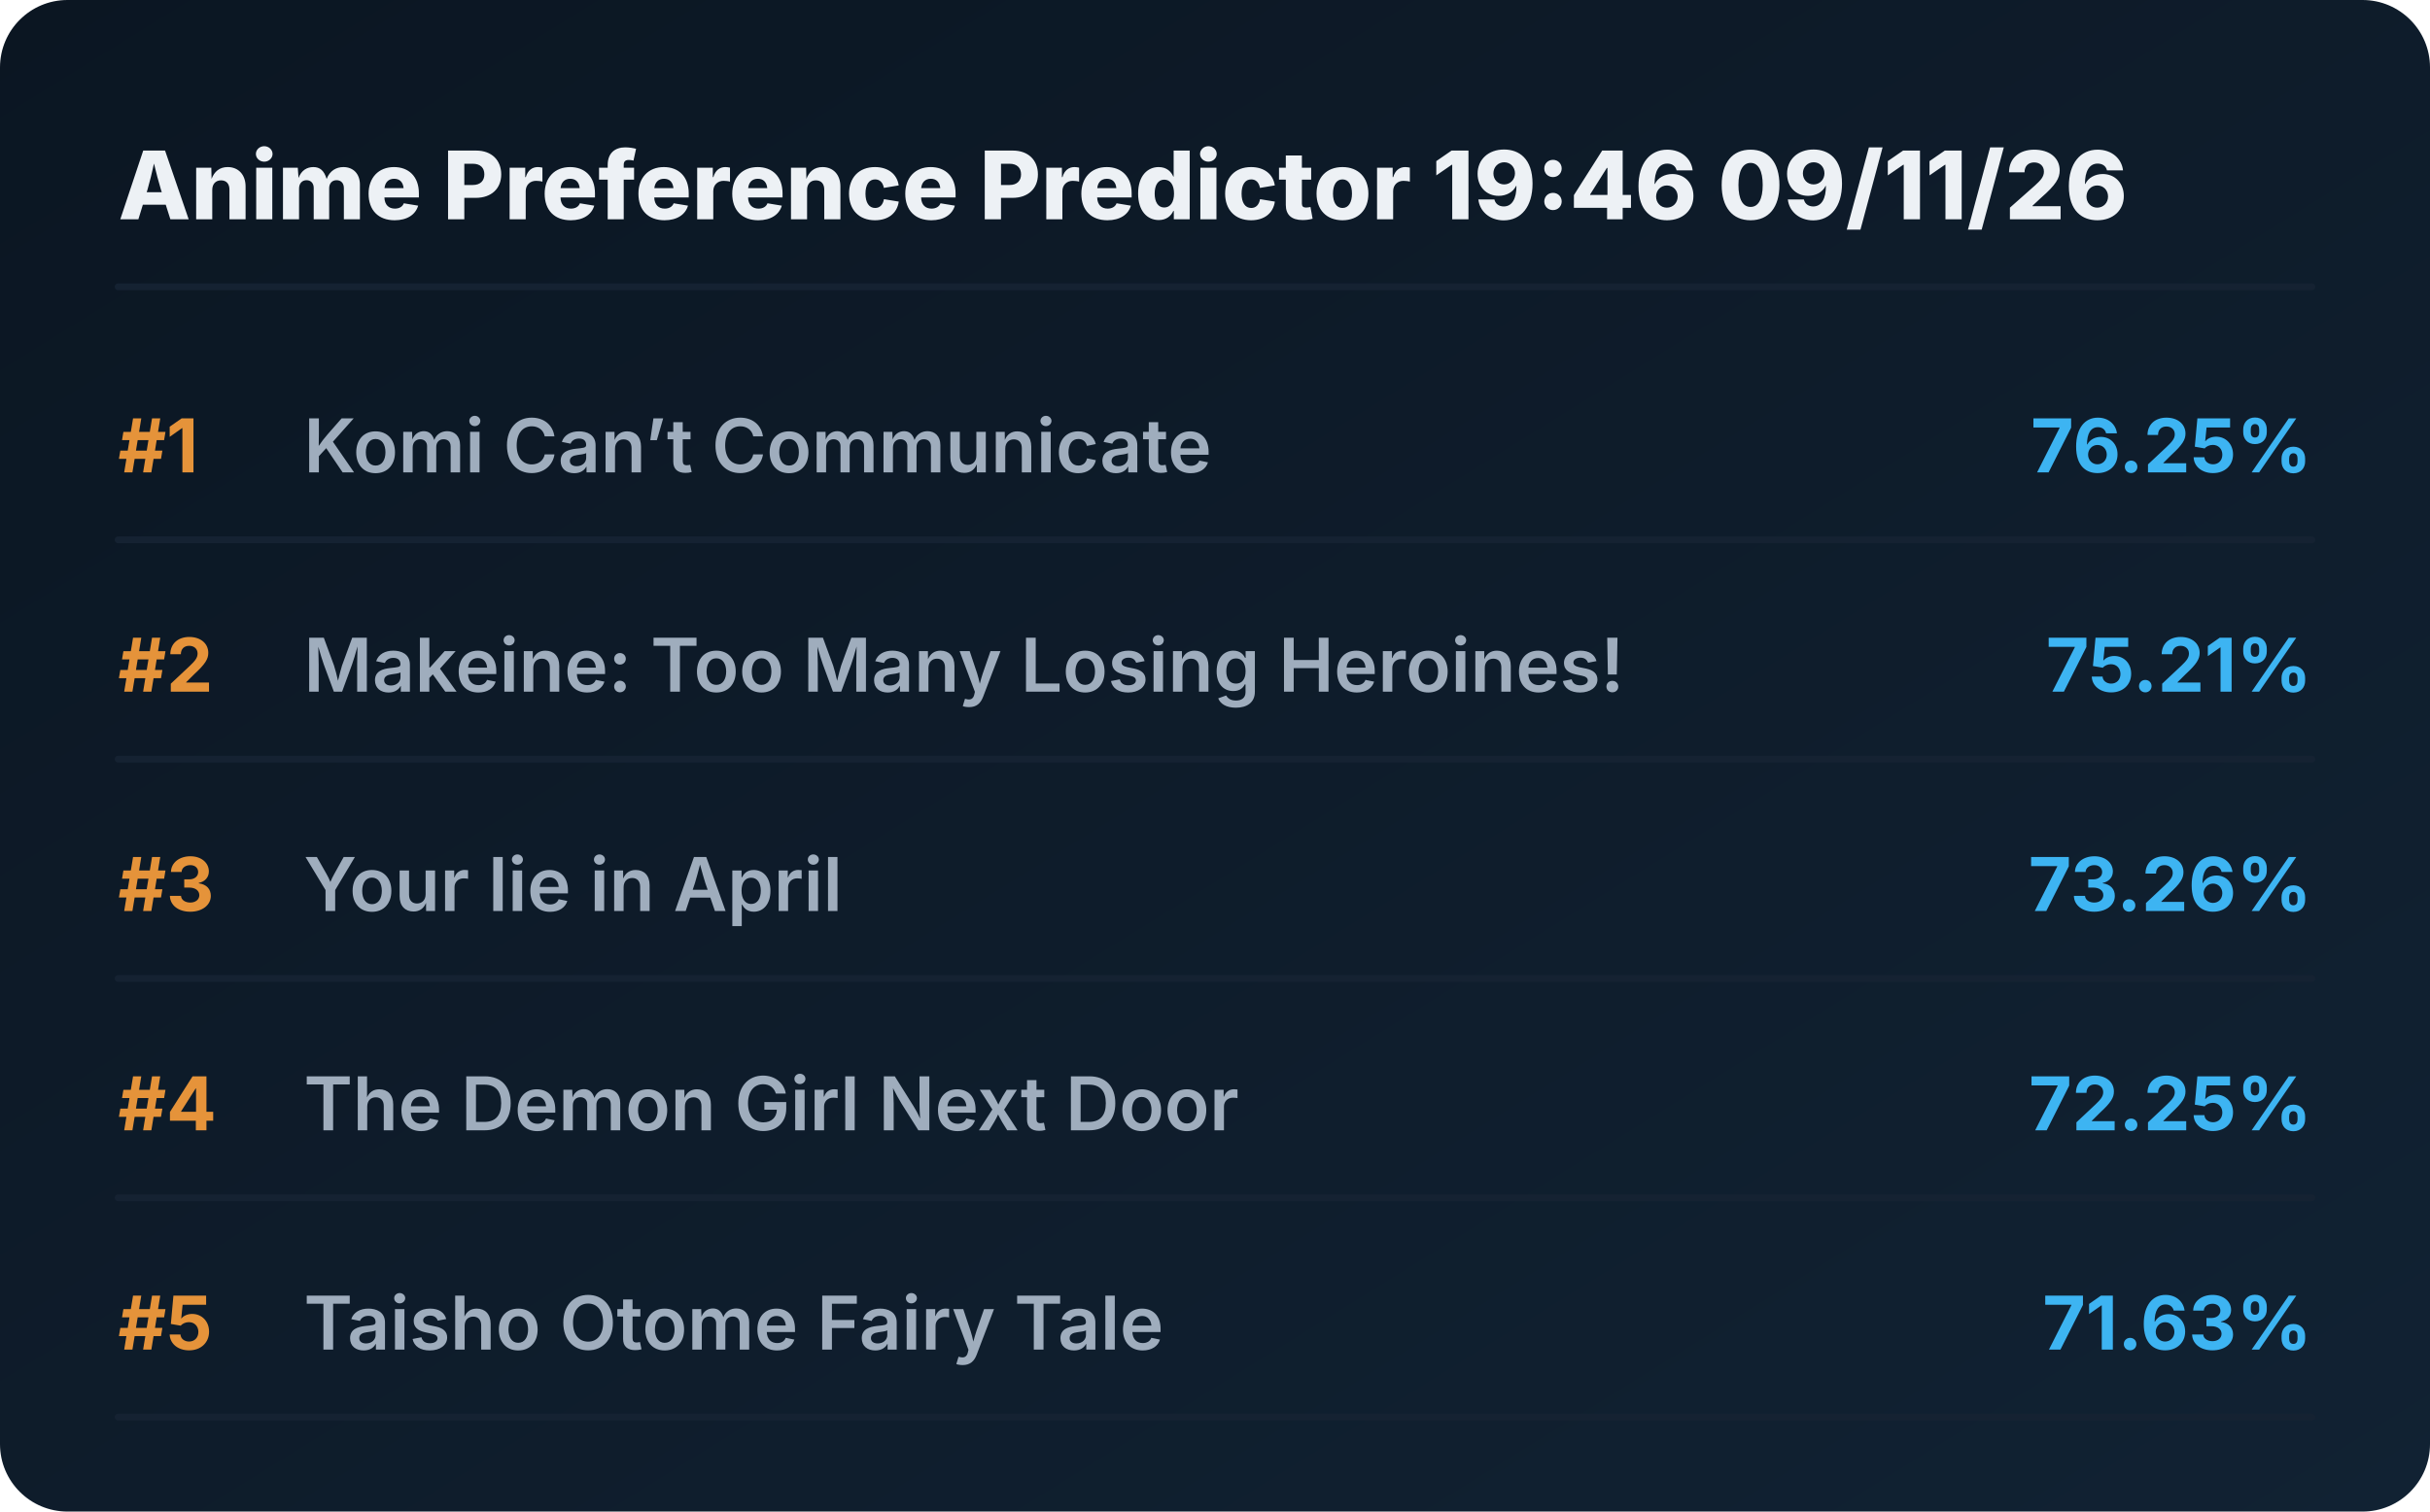
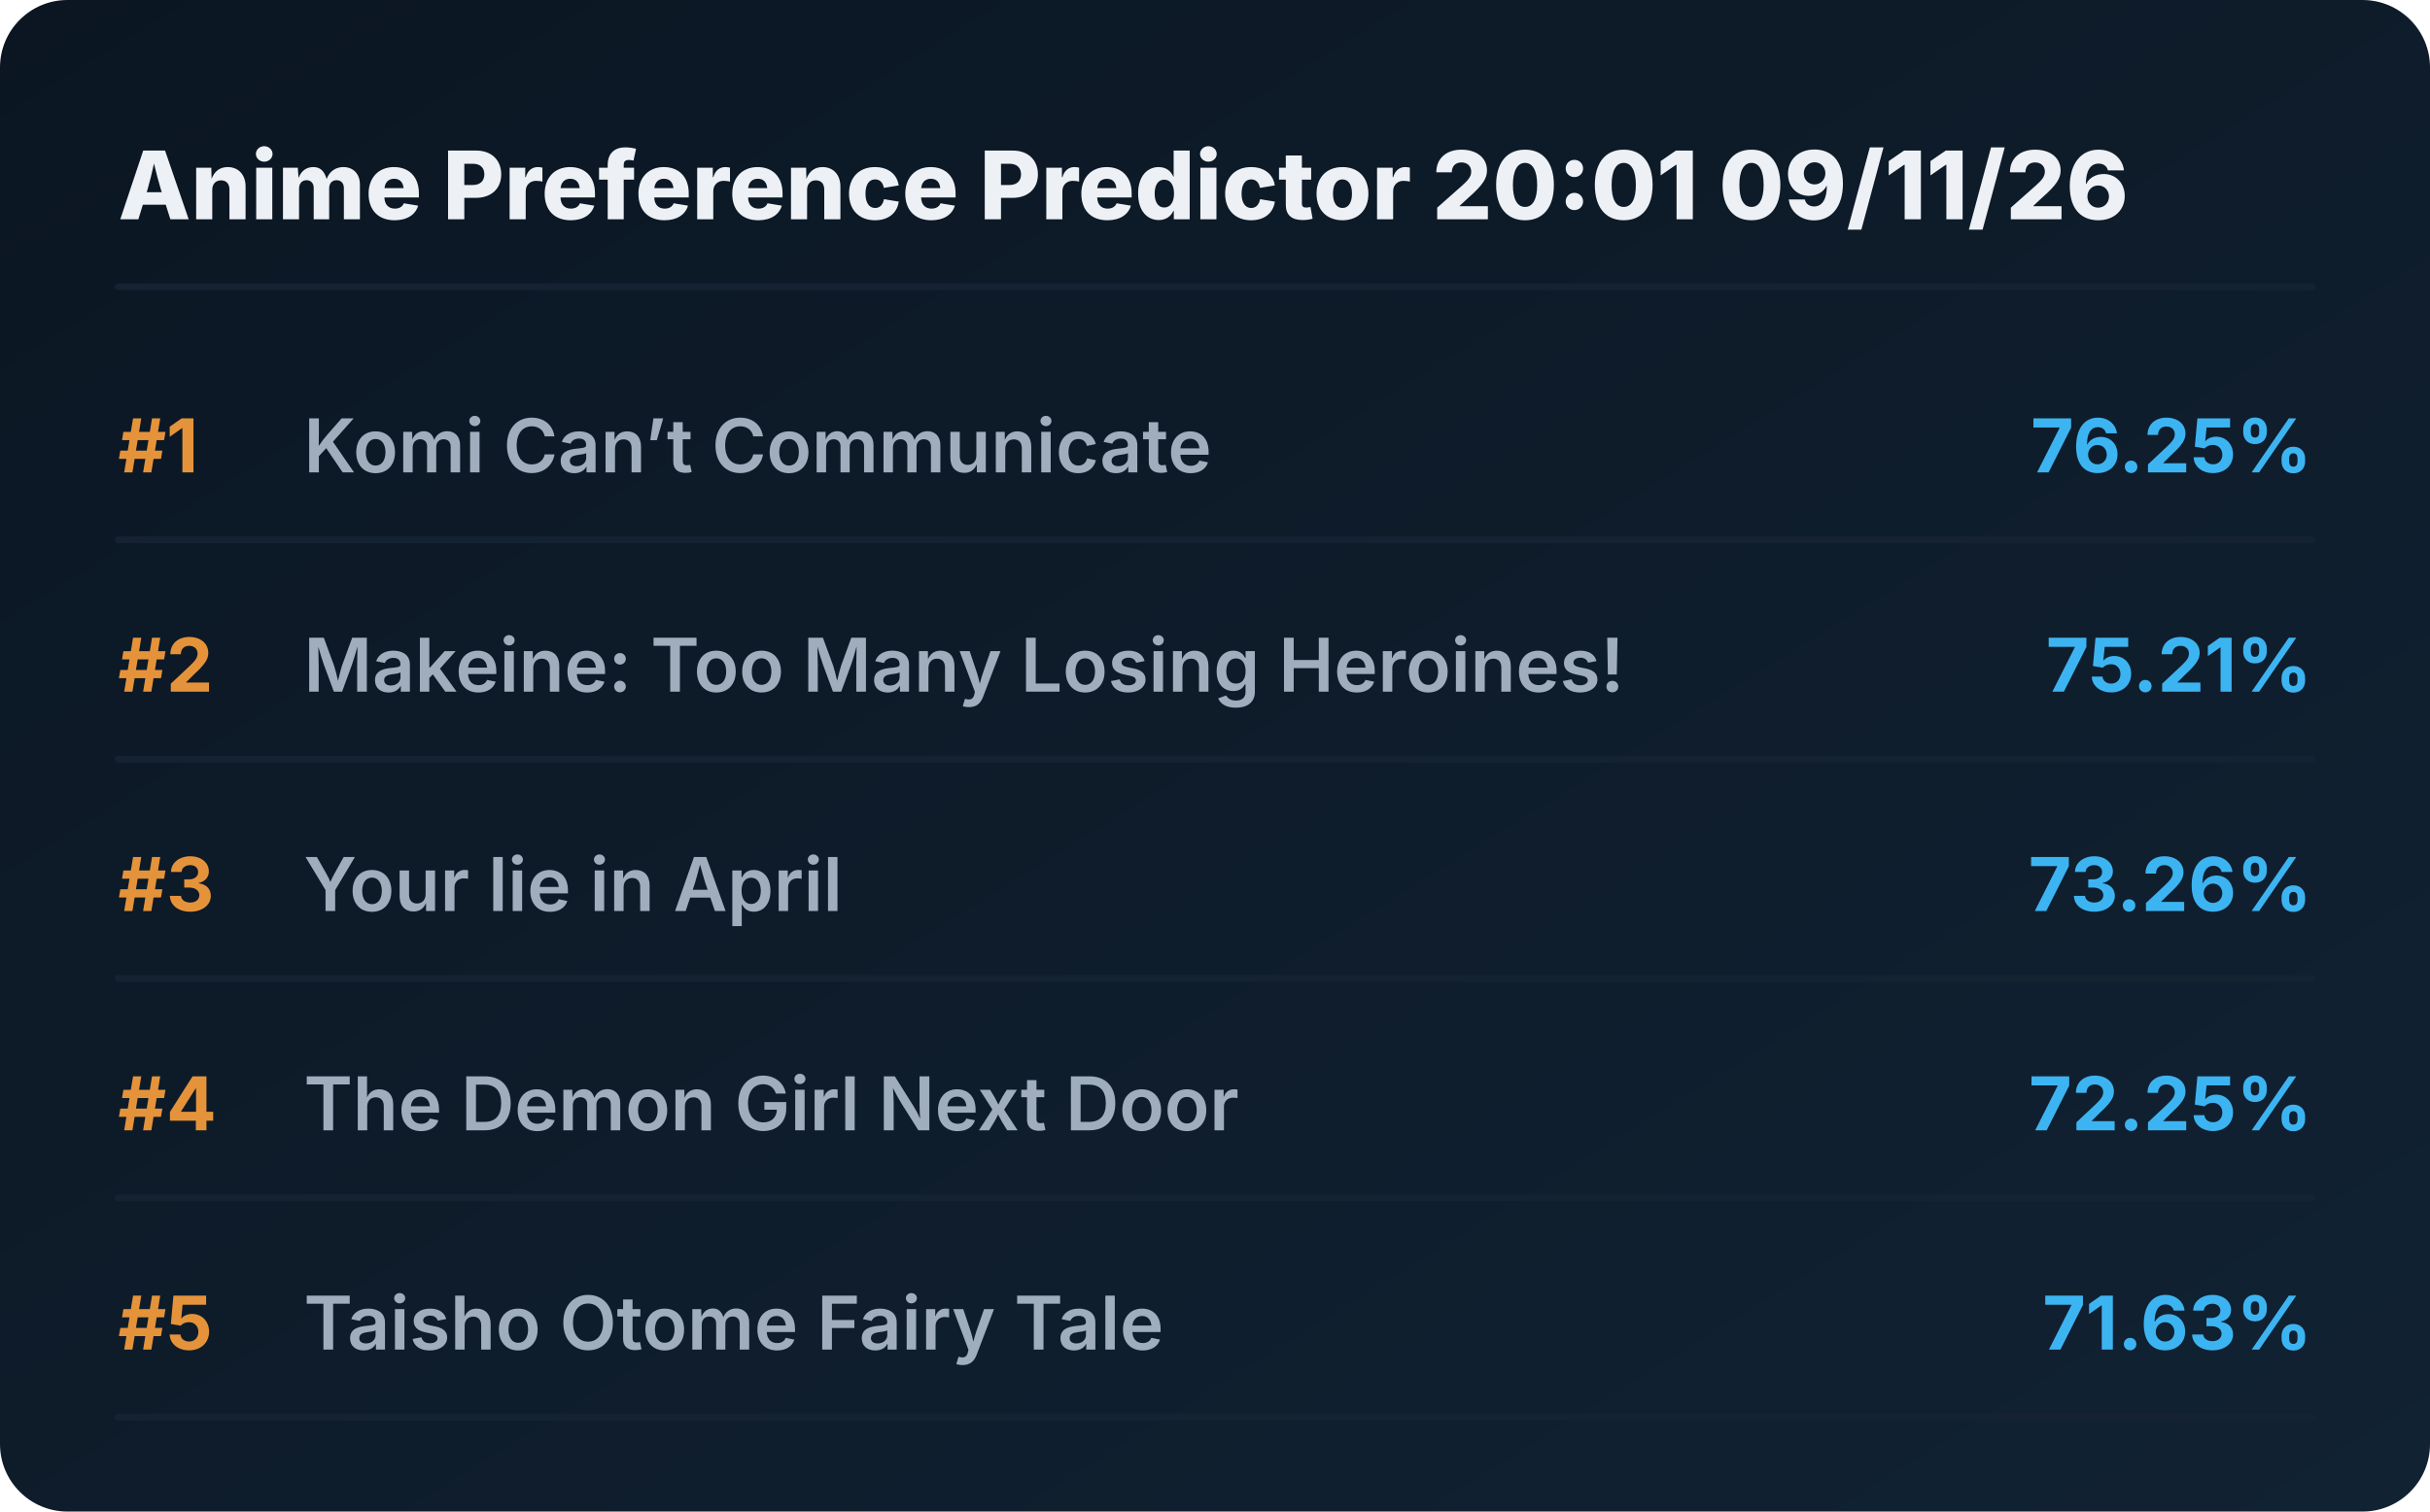
<svg xmlns="http://www.w3.org/2000/svg" viewBox="0 0 720 448" preserveAspectRatio="xMidYMid meet" style="width: 100%; height: auto; max-width: 720px;">
  <defs>
    <linearGradient id="boxGrad" x1="0%" y1="0%" x2="100%" y2="100%">
      <stop offset="0%" stop-color="#0b1622" />
      <stop offset="100%" stop-color="#112233" />
    </linearGradient>
    <clipPath id="titleClip">
      <rect x="90" y="0" width="510" height="100%" />
    </clipPath>
  </defs>
  <style>
    .bg { fill: url(#boxGrad); rx: 20px; }
    .header { font-family: 'Overpass', 'Inter', system-ui, sans-serif; font-weight: 800; font-size: 28px; fill: #edf1f5; }
    .rank { font-family: 'Overpass', 'Inter', system-ui, sans-serif; font-weight: 700; font-size: 22px; fill: #e5933a; }
    .title { font-family: 'Overpass', 'Inter', system-ui, sans-serif; font-weight: 600; font-size: 22px; fill: #9fadbd; }
    .score { font-family: 'Overpass', 'Inter', system-ui, sans-serif; font-weight: 700; font-size: 22px; fill: #3db4f2; }
    .line { stroke: #152232; stroke-width: 2; stroke-linecap: round; }
  </style>
  <rect class="bg" width="720" height="448" />
-   <text x="35" y="65" class="header">Anime Preference Predictor 19:46 09/11/26</text>
+   <text x="35" y="65" class="header">Anime Preference Predictor 20:01 09/11/26</text>
  <line x1="35" y1="85" x2="685" y2="85" class="line" />
  <g transform="translate(0, 0)">
    <text x="35" y="140" class="rank">#1</text>
    <text x="90" y="140" class="title">Komi Can’t Communicate</text>
    <text x="685" y="140" class="score" text-anchor="end">76.25%</text>
    <line x1="35" y1="160" x2="685" y2="160" class="line" />
  </g>
  <g transform="translate(0, 65)">
    <text x="35" y="140" class="rank">#2</text>
    <text x="90" y="140" class="title">Makeine: Too Many Losing Heroines!</text>
    <text x="685" y="140" class="score" text-anchor="end">75.21%</text>
    <line x1="35" y1="160" x2="685" y2="160" class="line" />
  </g>
  <g transform="translate(0, 130)">
    <text x="35" y="140" class="rank">#3</text>
    <text x="90" y="140" class="title">Your lie in April</text>
    <text x="685" y="140" class="score" text-anchor="end">73.26%</text>
    <line x1="35" y1="160" x2="685" y2="160" class="line" />
  </g>
  <g transform="translate(0, 195)">
    <text x="35" y="140" class="rank">#4</text>
    <text x="90" y="140" class="title">The Demon Girl Next Door</text>
    <text x="685" y="140" class="score" text-anchor="end">72.25%</text>
    <line x1="35" y1="160" x2="685" y2="160" class="line" />
  </g>
  <g transform="translate(0, 260)">
    <text x="35" y="140" class="rank">#5</text>
    <text x="90" y="140" class="title">Taisho Otome Fairy Tale</text>
    <text x="685" y="140" class="score" text-anchor="end">71.63%</text>
    <line x1="35" y1="160" x2="685" y2="160" class="line" />
  </g>
</svg>
